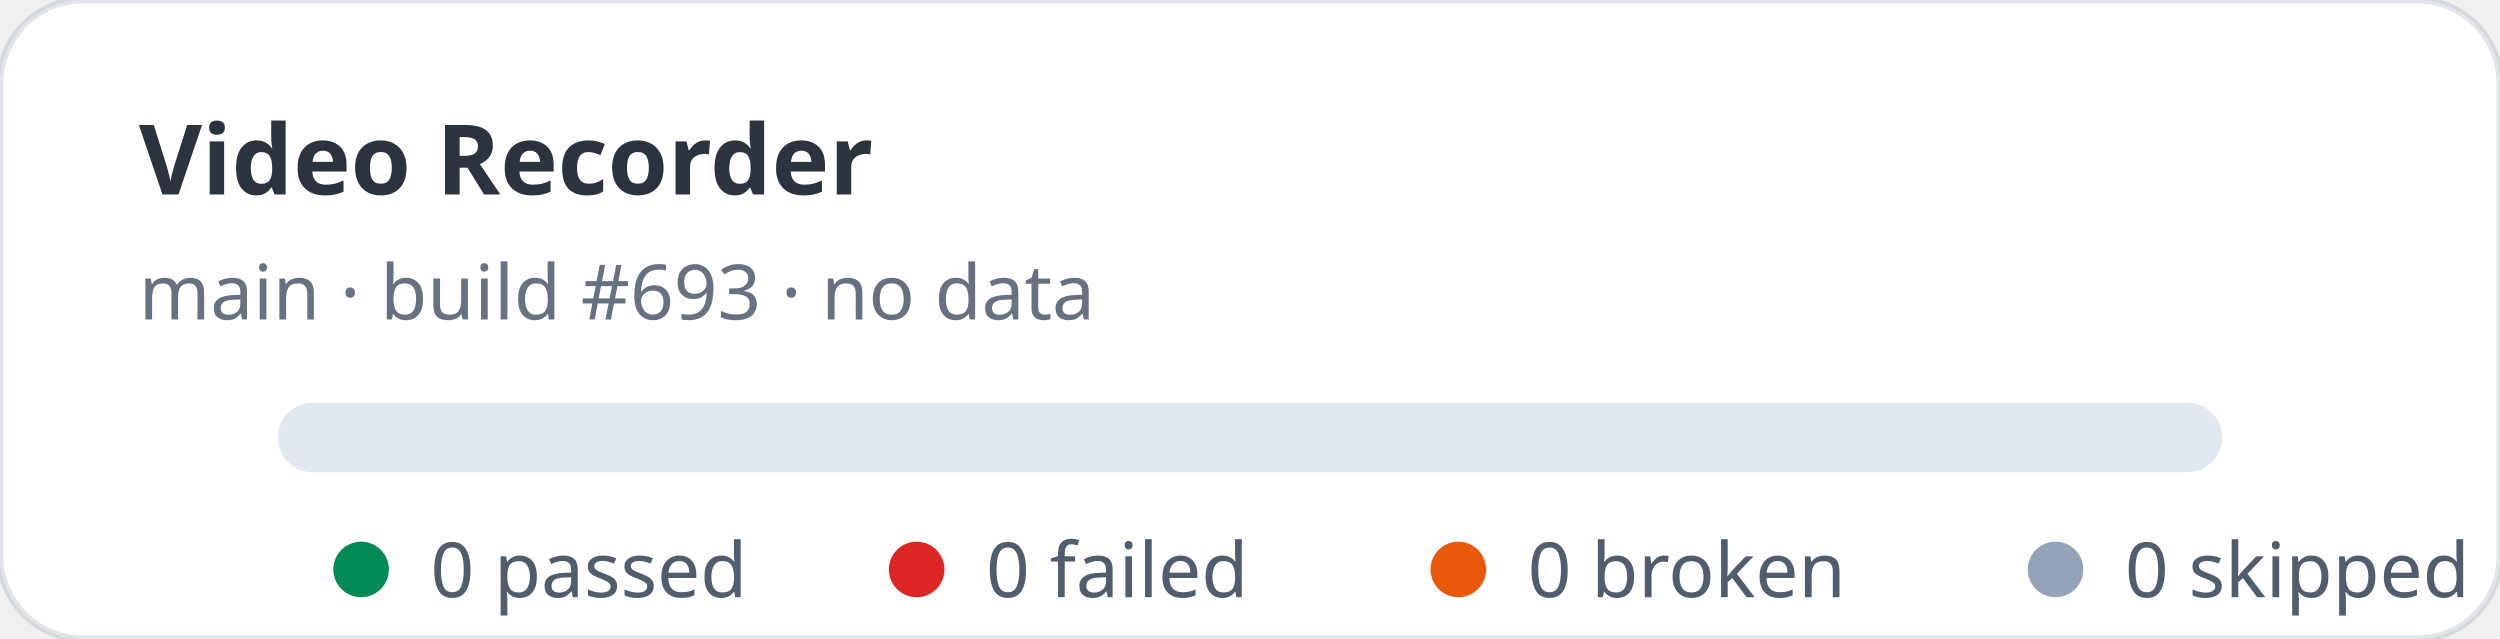
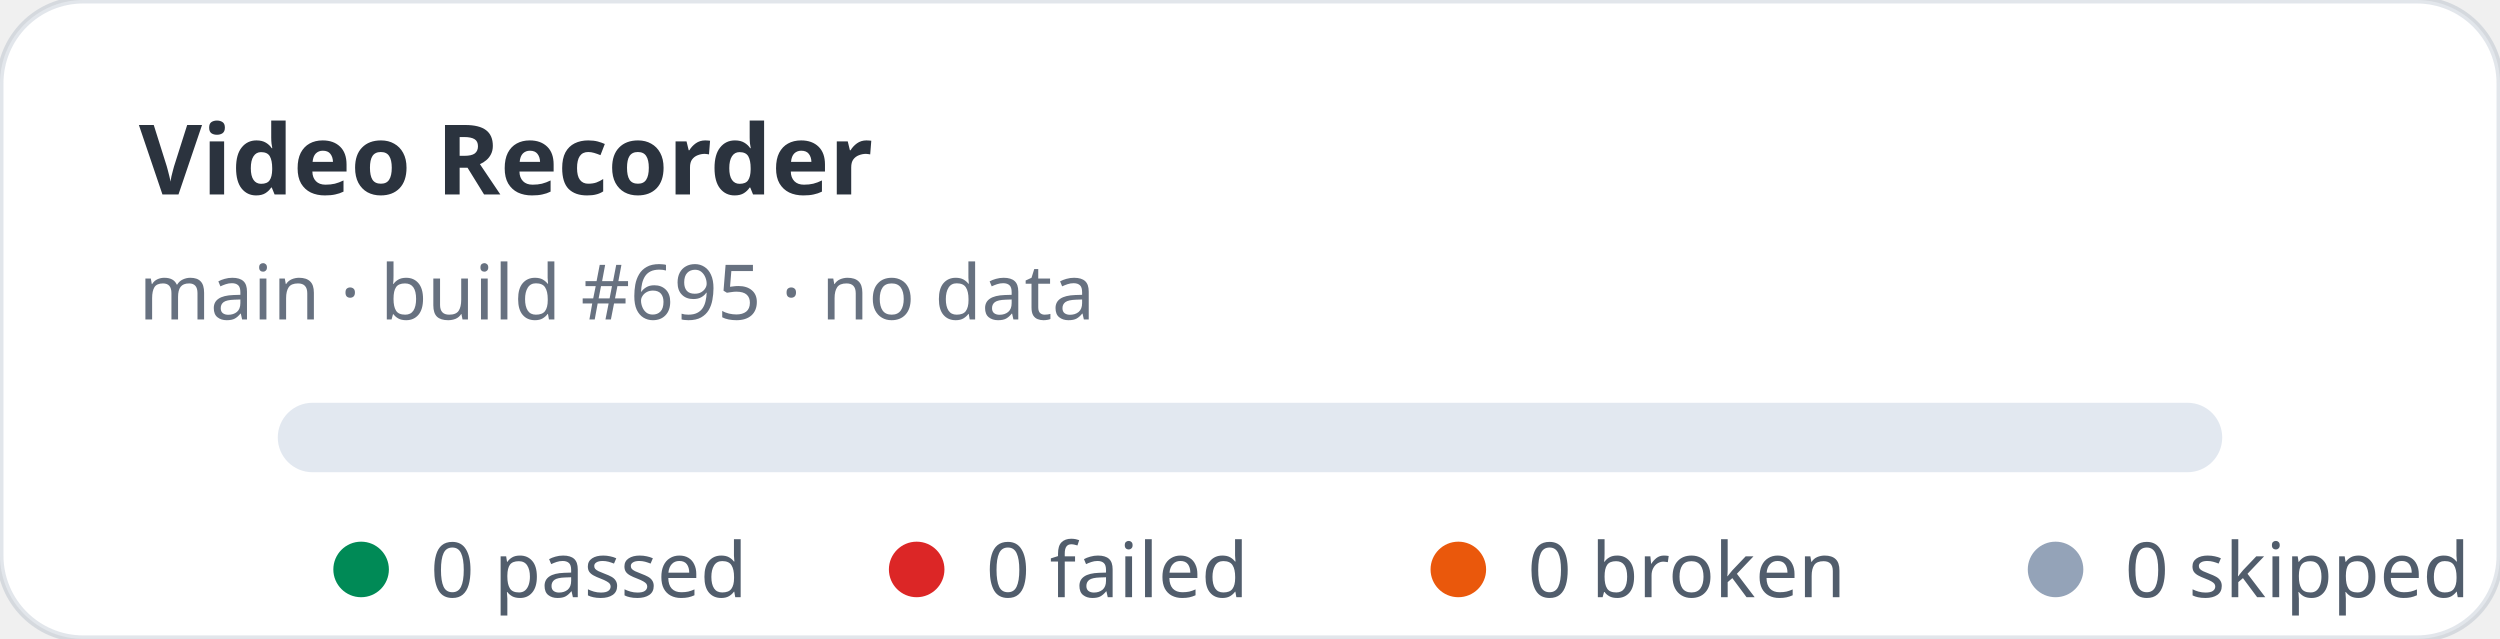
<svg xmlns="http://www.w3.org/2000/svg" width="360" height="92" viewBox="0 0 360 92" role="img" aria-label="Video Recorder stats: 0 passed, 0 failed">
  <rect width="360" height="92" rx="12" fill="#ffffff" stroke="rgba(11,48,86,0.12)" />
  <text x="20" y="28" fill="rgba(1,10,24,0.83)" font-family="ui-sans-serif,system-ui,sans-serif" font-size="14" font-weight="700">Video Recorder</text>
-   <text x="20" y="46" fill="rgba(2,19,44,0.6)" font-family="ui-sans-serif,system-ui,sans-serif" font-size="11">main · build #693 · no data</text>
+   <text x="20" y="46" fill="rgba(2,19,44,0.6)" font-family="ui-sans-serif,system-ui,sans-serif" font-size="11">main · build #695 · no data</text>
  <rect x="40" y="58" width="280" height="10" rx="5" fill="#e2e8f0" />
  <g font-family="ui-sans-serif,system-ui,sans-serif" font-size="11" fill="rgba(1,18,40,0.68)">
    <circle cx="52" cy="82" r="4" fill="#008a56" />
    <text x="62" y="86">0 passed</text>
    <circle cx="132" cy="82" r="4" fill="#dc2626" />
    <text x="142" y="86">0 failed</text>
    <circle cx="210" cy="82" r="4" fill="#ea580c" />
    <text x="220" y="86">0 broken</text>
    <circle cx="296" cy="82" r="4" fill="#94a3b8" />
    <text x="306" y="86">0 skipped</text>
  </g>
</svg>
